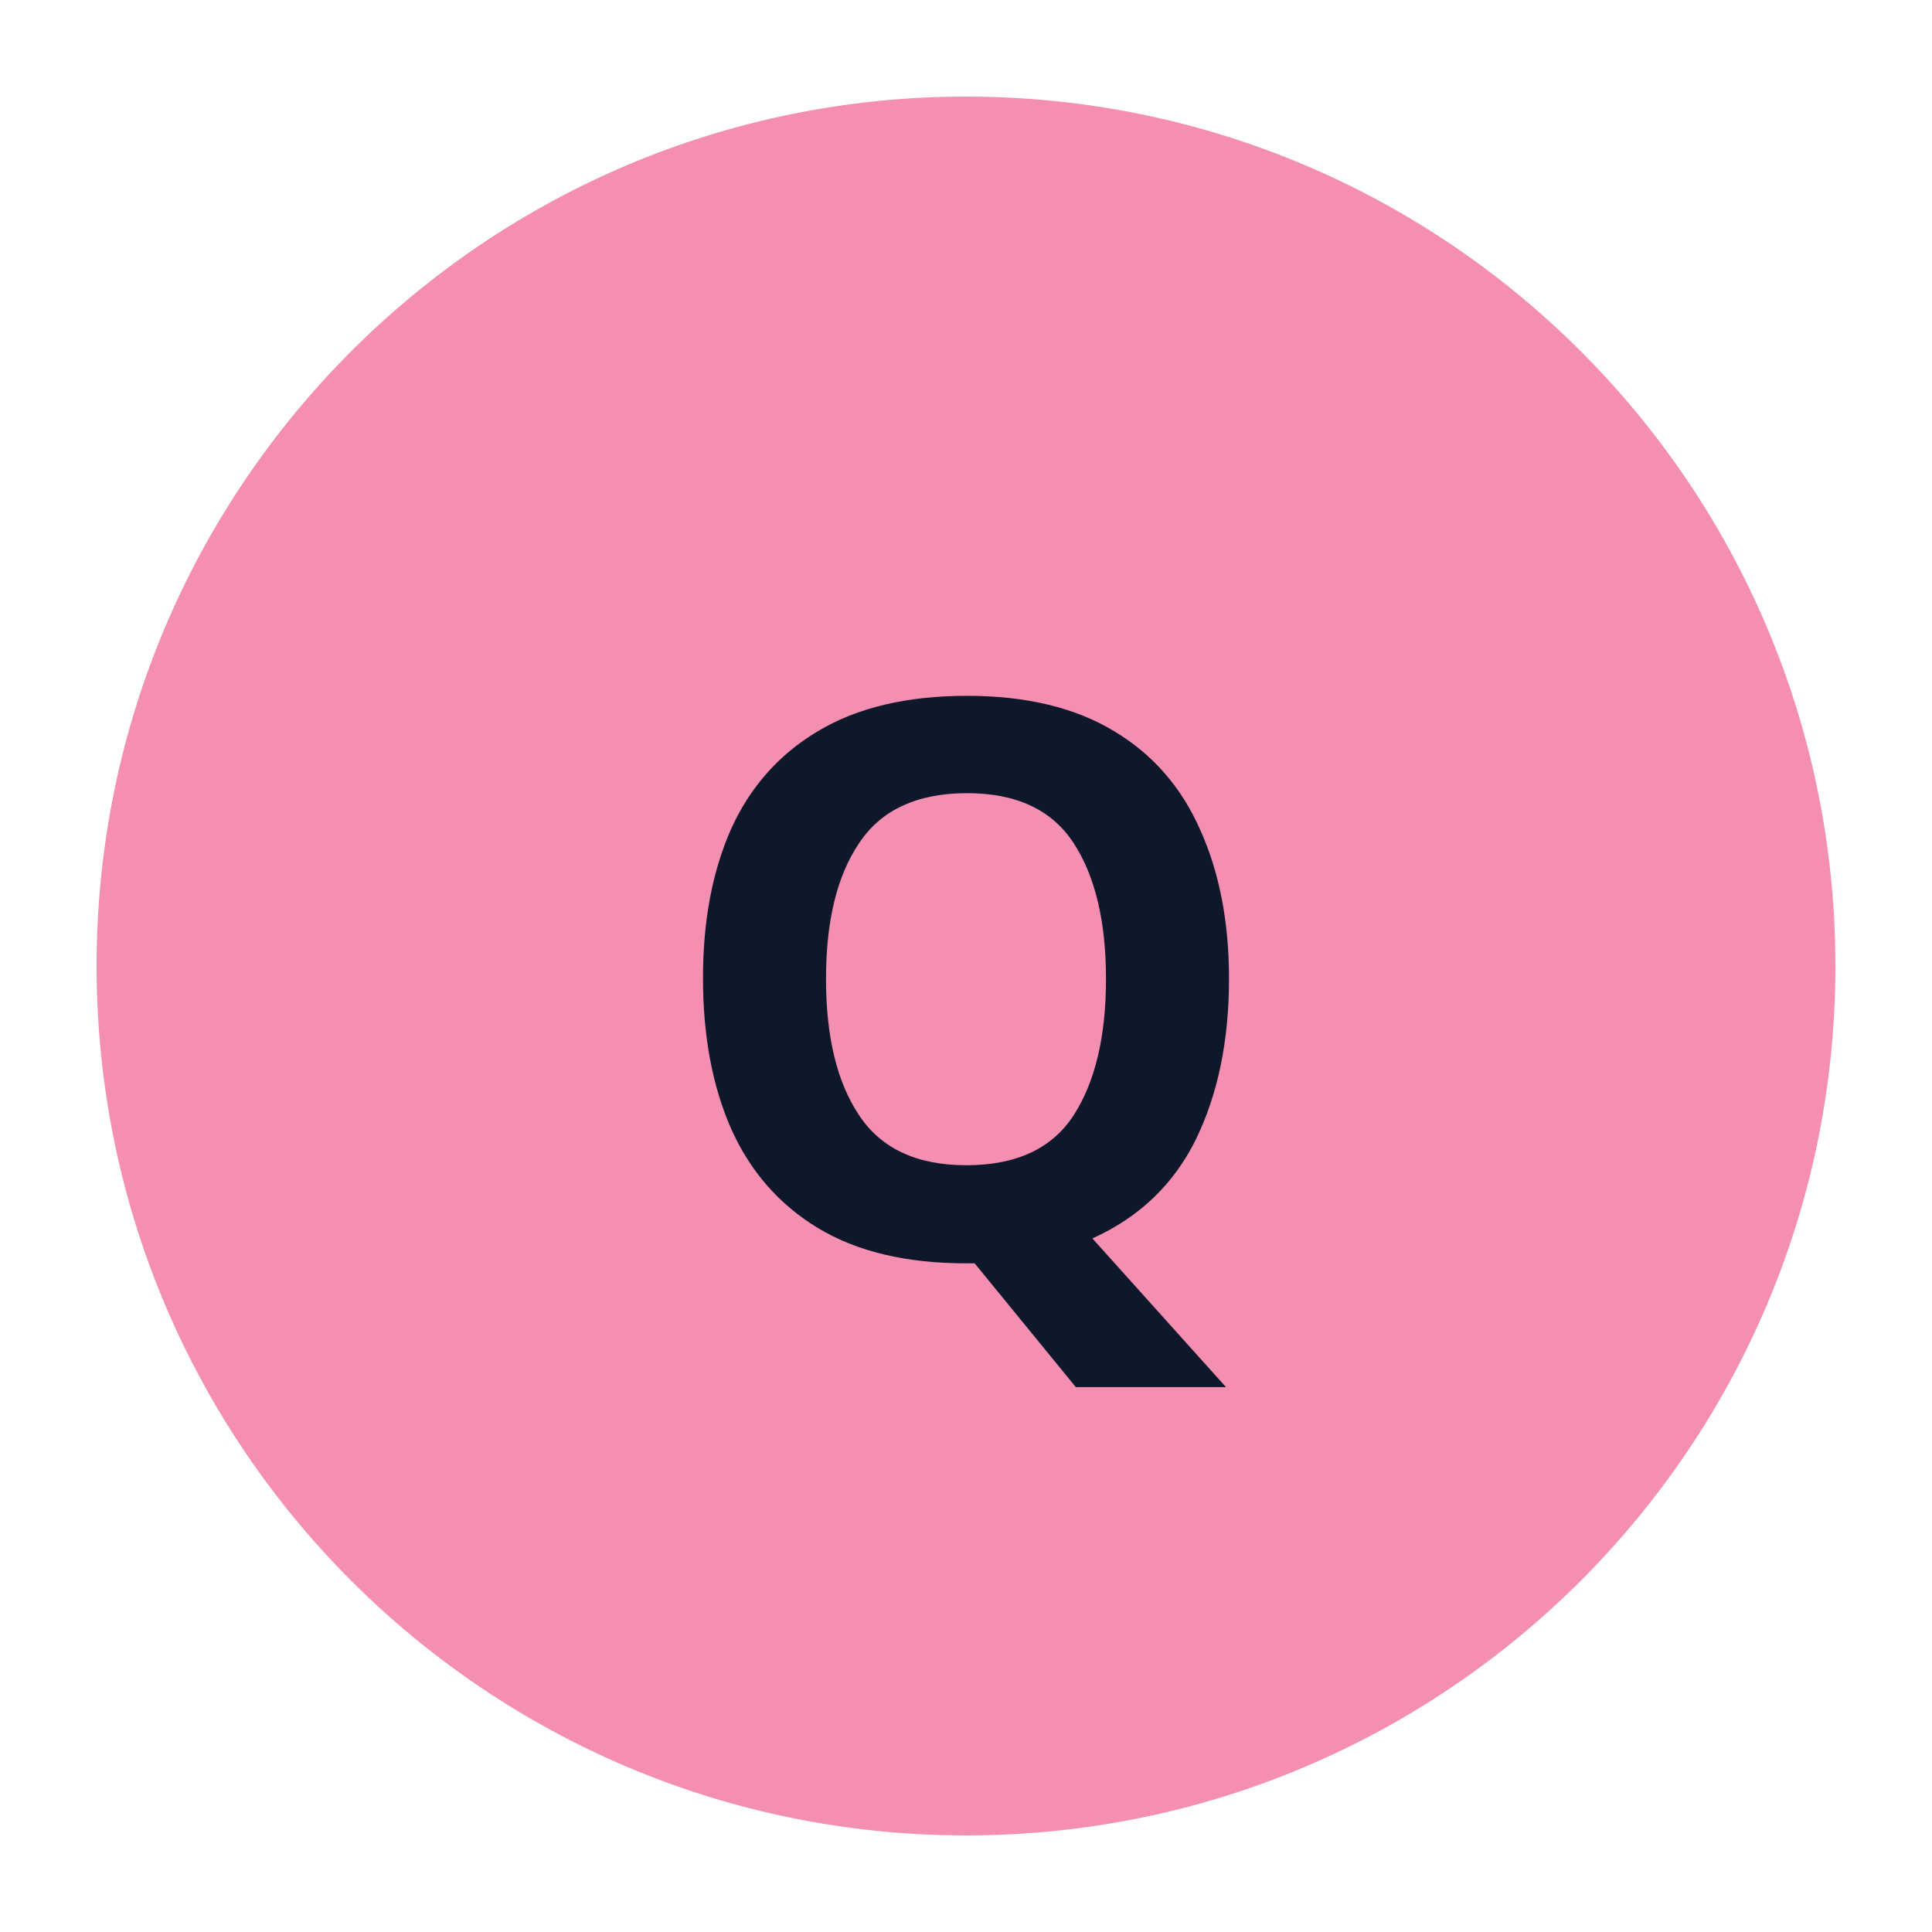
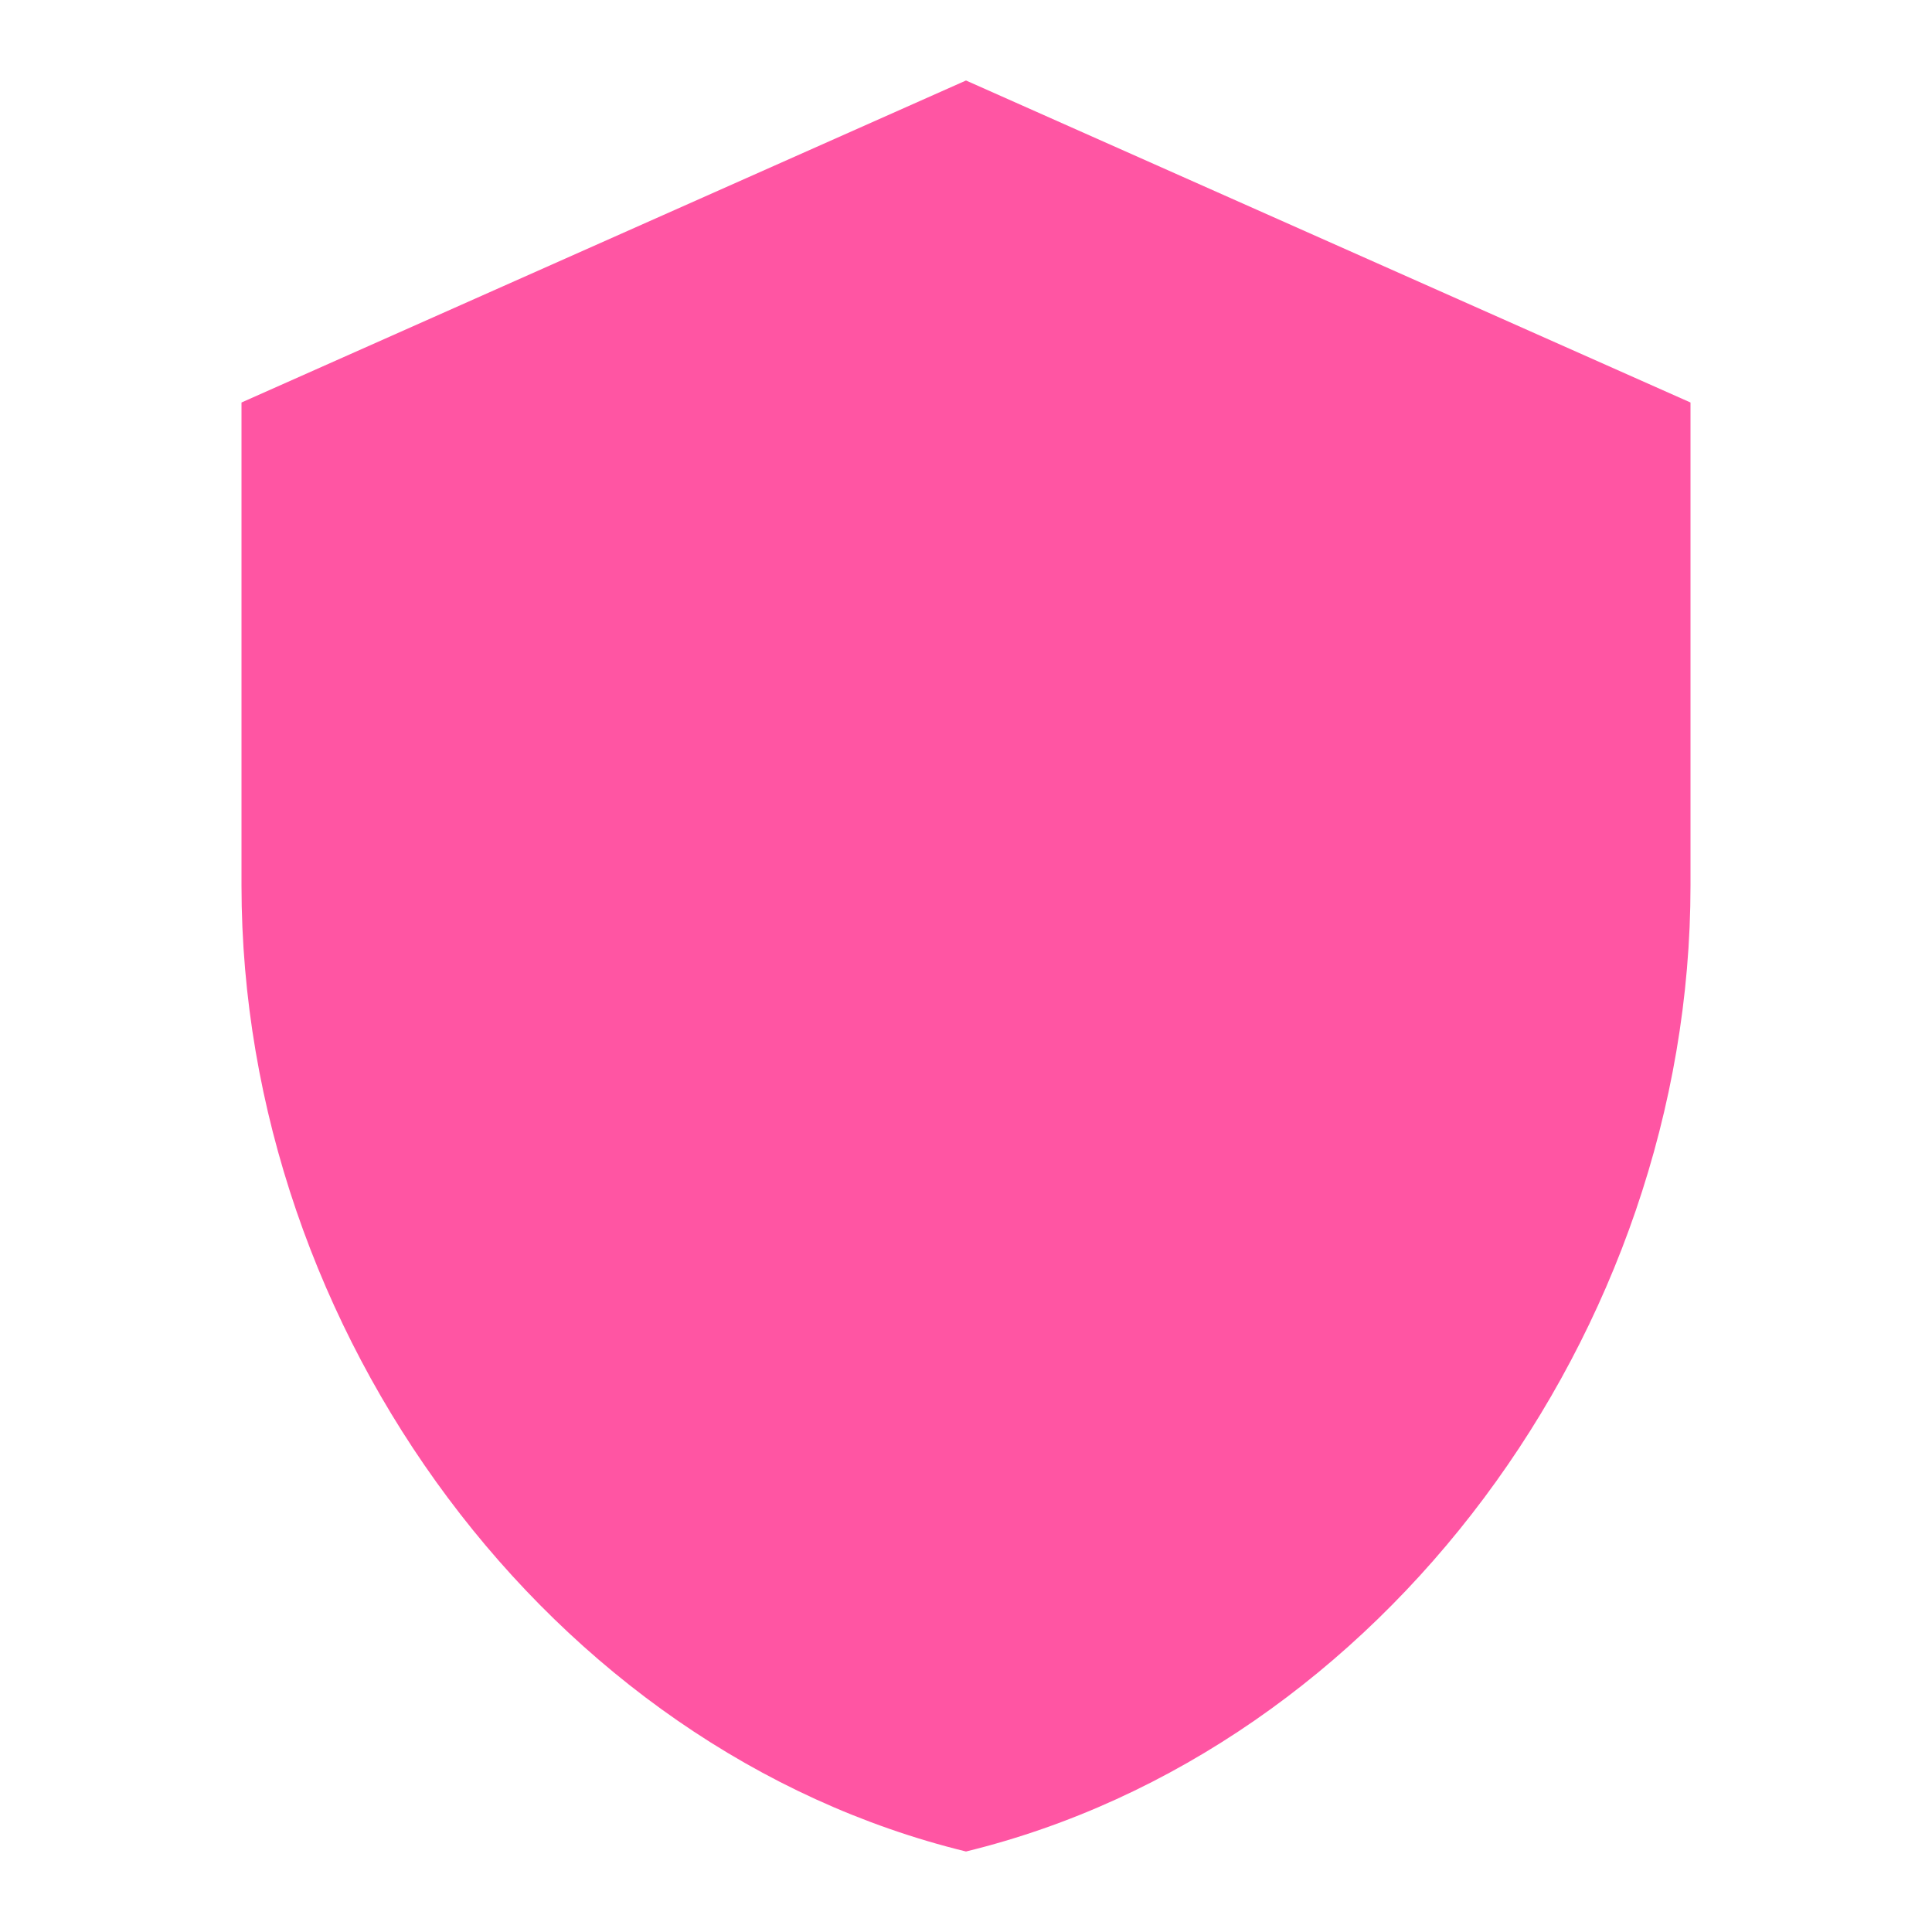
- <svg xmlns="http://www.w3.org/2000/svg" viewBox="0 0 40 40" width="40" height="40">
-   <circle cx="20" cy="20" r="18" fill="#F48FB1" />
-   <text x="20" y="26" text-anchor="middle" fill="#0f172a" font-family="system-ui" font-weight="bold" font-size="16">Q</text>
+ <svg xmlns="http://www.w3.org/2000/svg" viewBox="0 0 24 24" width="40" height="40">
+   <path d="M12 1L3 5v6c0 5.55 3.84 10.74 9 12 5.16-1.26 9-6.45 9-12V5l-9-4z" fill="#FF55A3" />
</svg>
